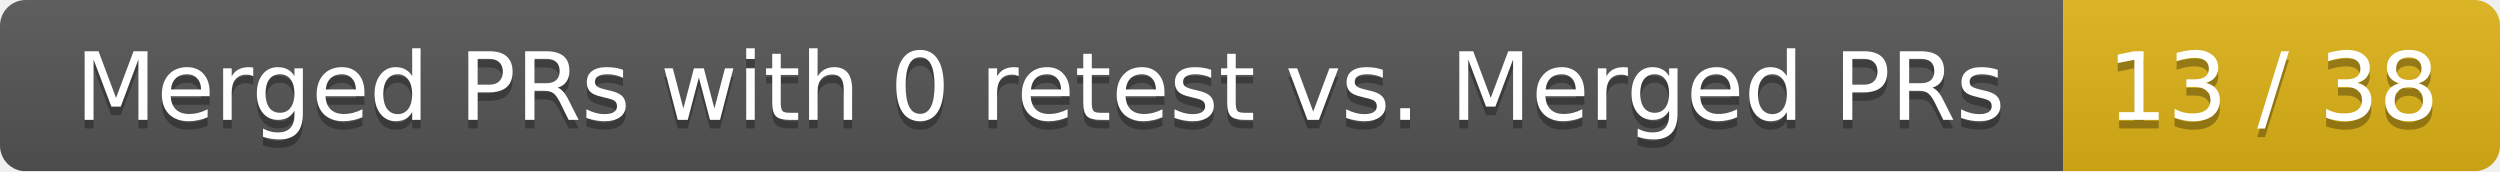
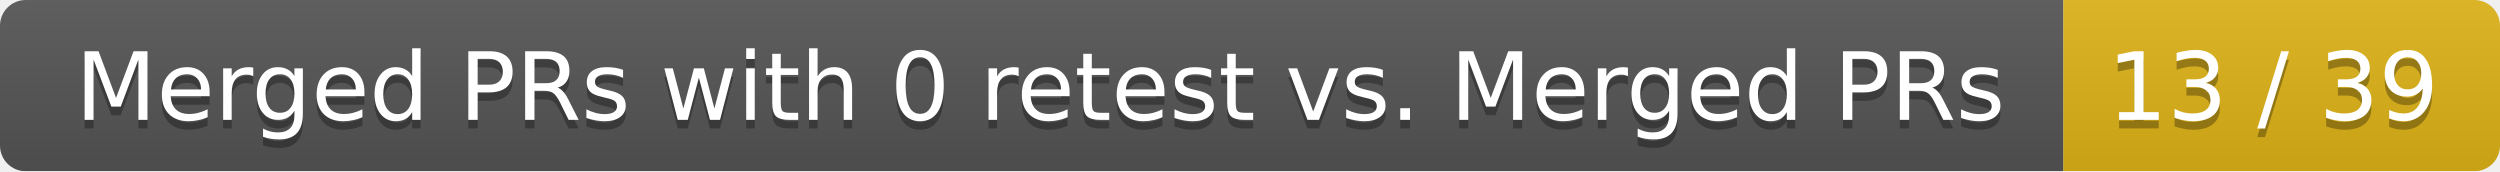
<svg xmlns="http://www.w3.org/2000/svg" width="292" height="20">
  <linearGradient id="smooth" x2="0" y2="100%">
    <stop offset="0" stop-color="#bbb" stop-opacity=".1" />
    <stop offset="1" stop-opacity=".1" />
  </linearGradient>
  <mask id="round">
    <rect width="292" height="20" rx="3" fill="#fff" />
  </mask>
  <g mask="url(#round)">
    <rect width="241" height="20" fill="#555" />
    <rect x="241" width="51" height="20" fill="#dfb317" />
    <rect width="292" height="20" fill="url(#smooth)" />
  </g>
  <g fill="#fff" text-anchor="middle" font-family="DejaVu Sans,Verdana,Geneva,sans-serif" font-size="11">
    <text x="121.5" y="15" fill="#010101" fill-opacity=".3">Merged PRs with 0 retest vs. Merged PRs</text>
    <text x="121.5" y="14">Merged PRs with 0 retest vs. Merged PRs</text>
-     <text x="265.5" y="15" fill="#010101" fill-opacity=".3">13 / 38</text>
-     <text x="265.5" y="14">13 / 38</text>
+     <text x="265.5" y="15" fill="#010101" fill-opacity=".3">13 / 39</text>
+     <text x="265.5" y="14">13 / 39</text>
  </g>
</svg>
